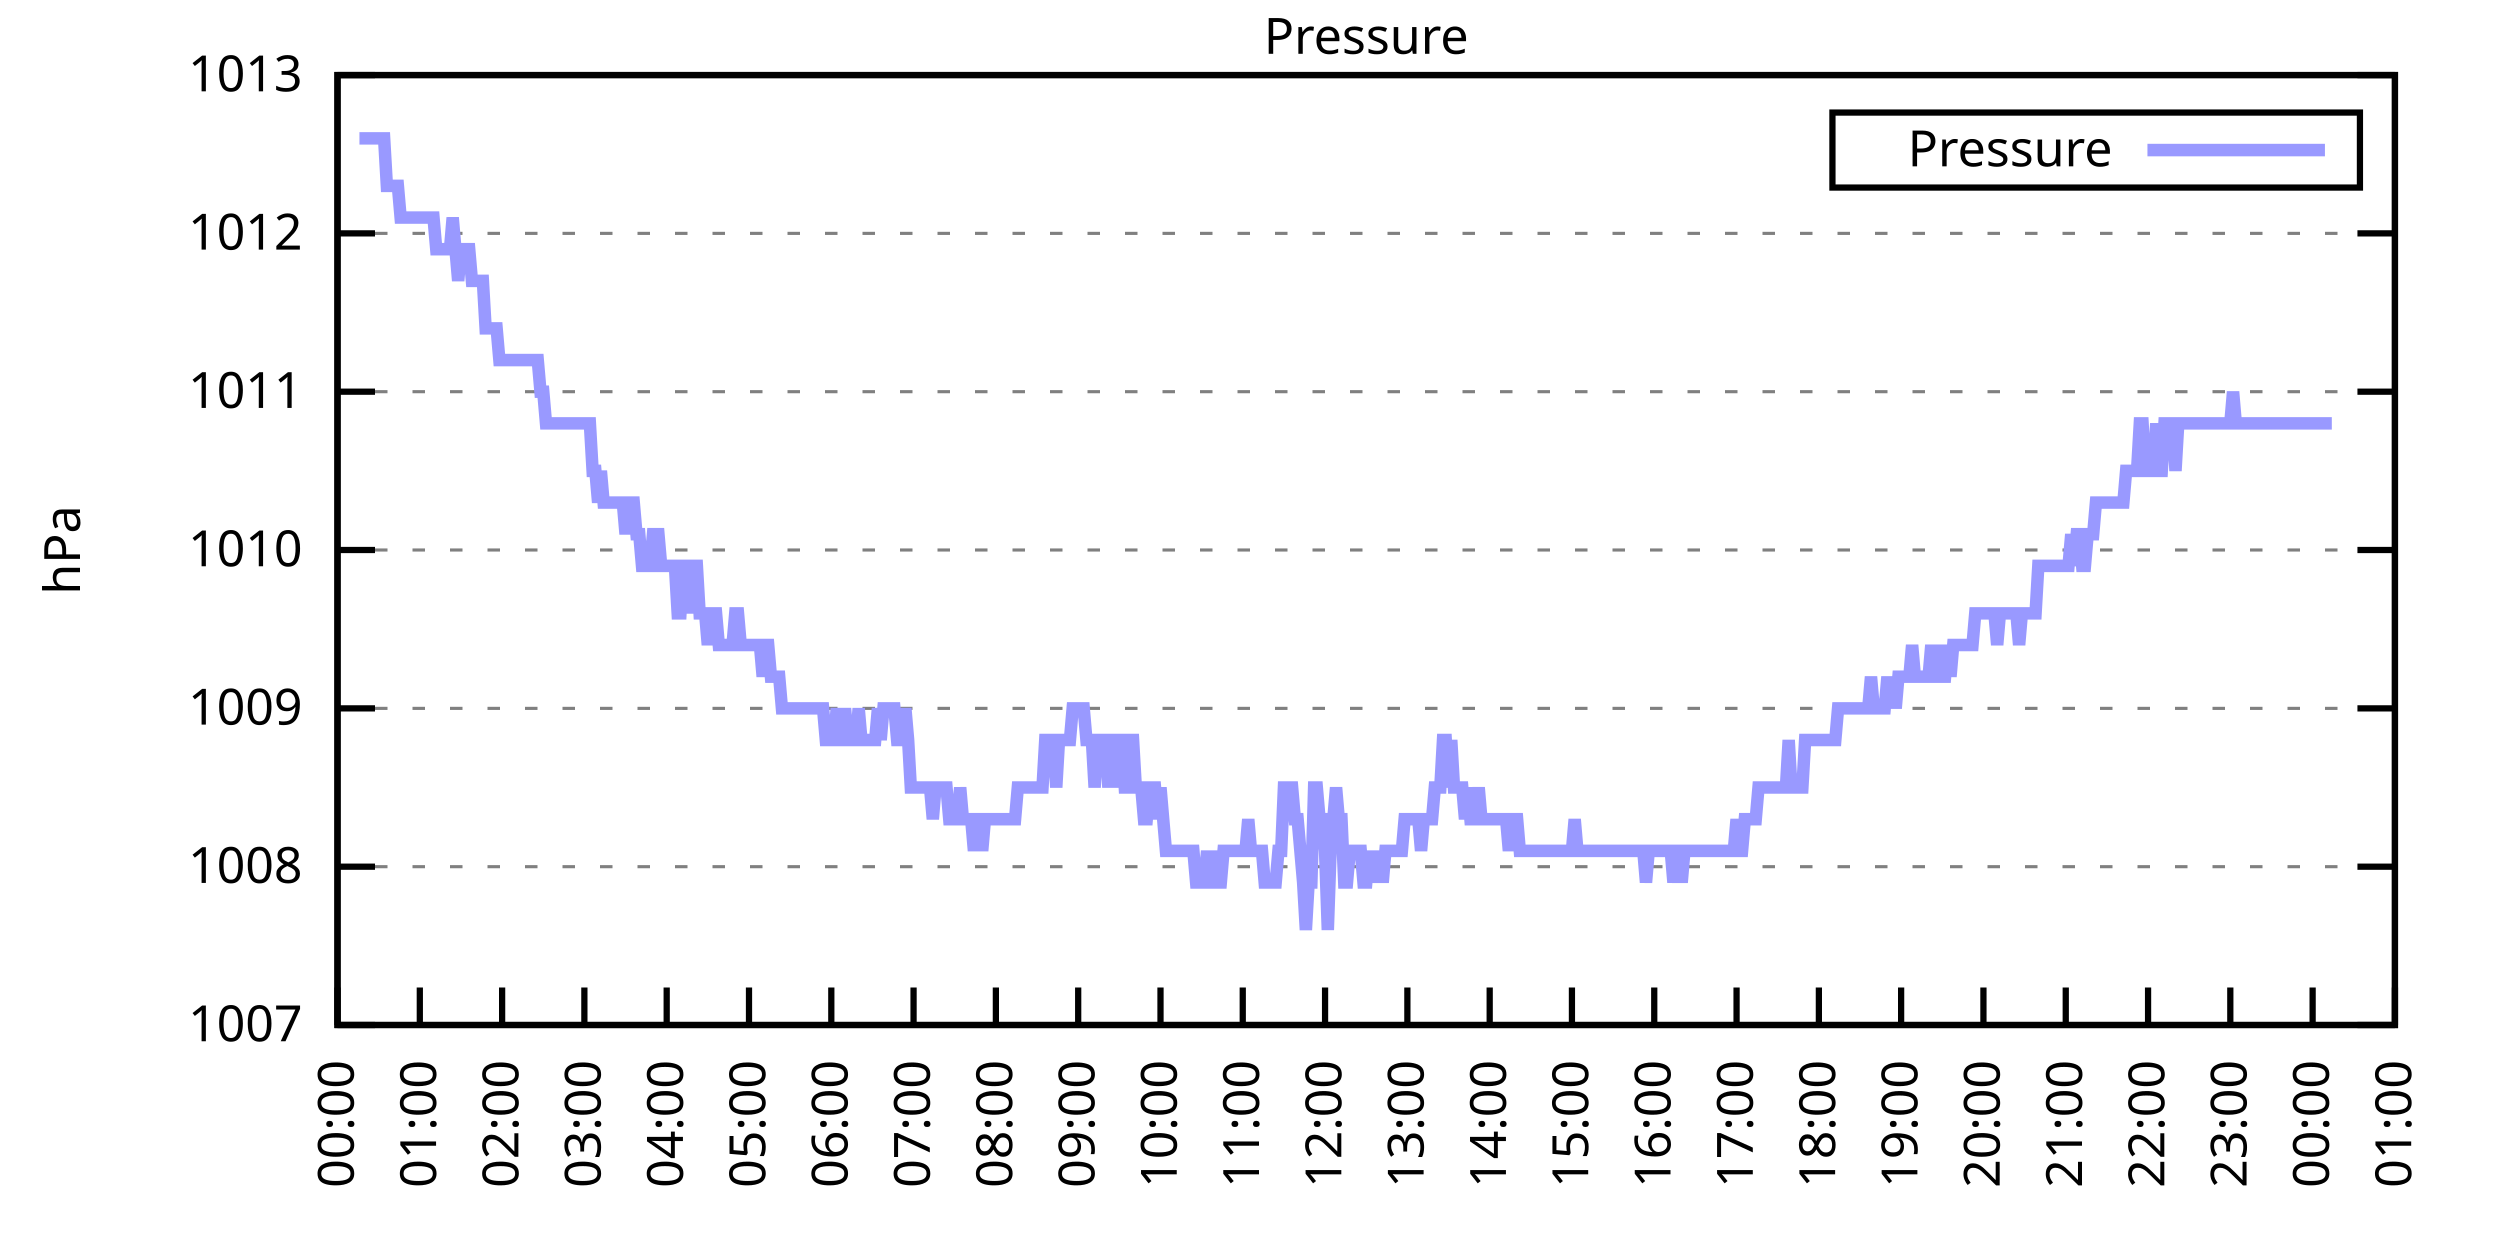
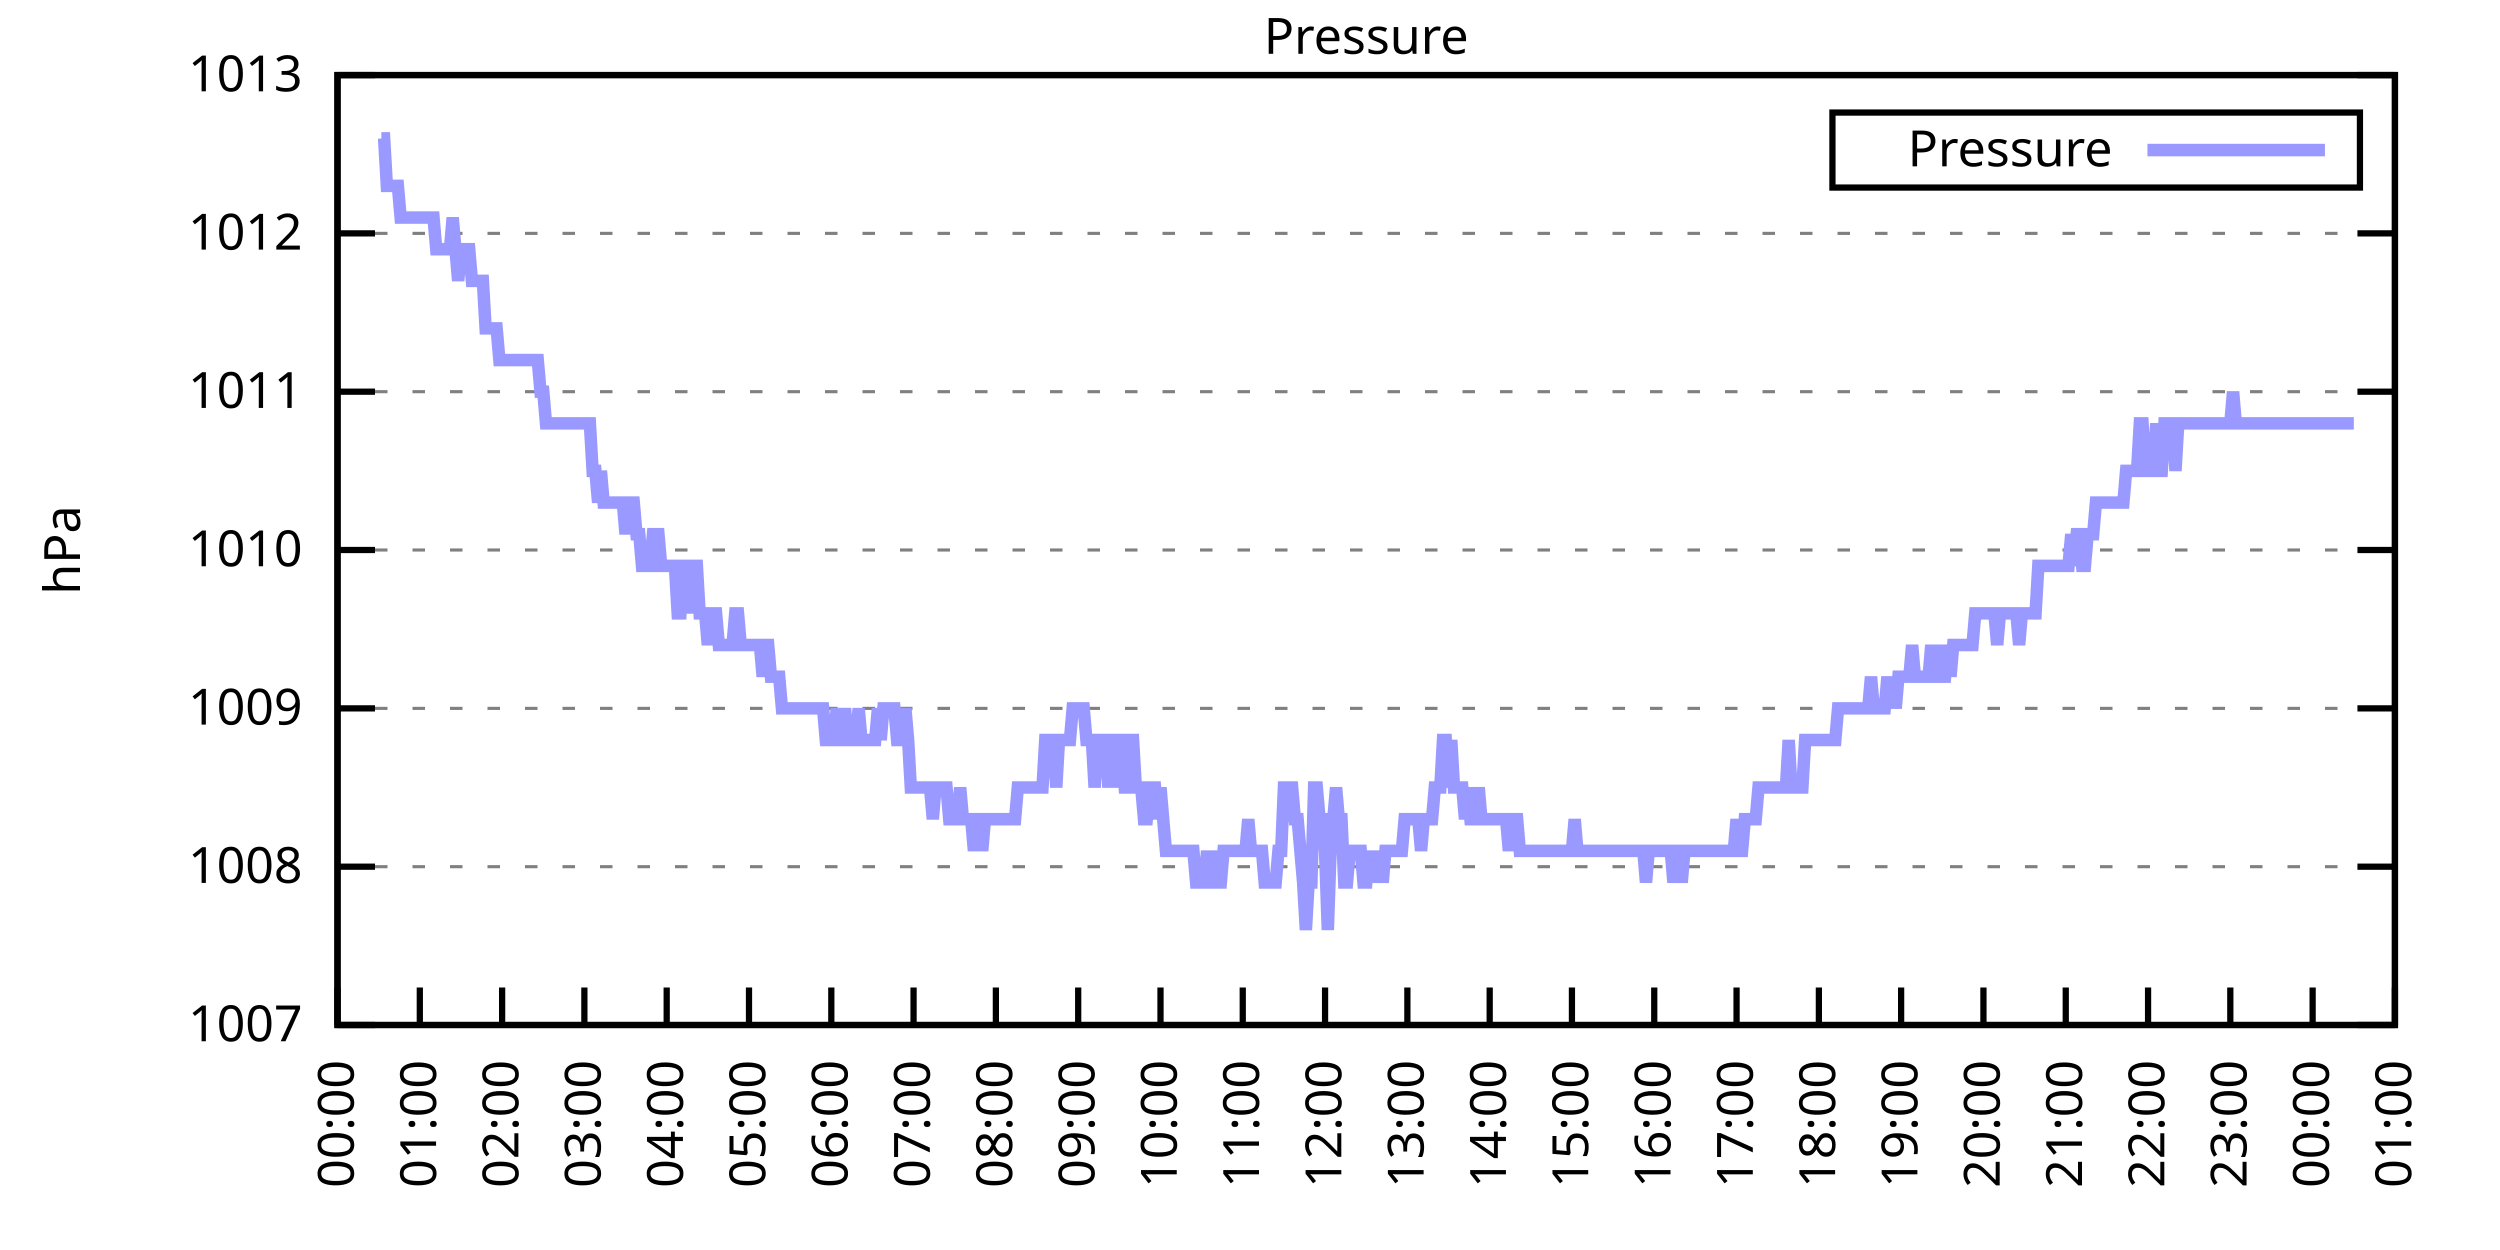
<svg xmlns="http://www.w3.org/2000/svg" xmlns:xlink="http://www.w3.org/1999/xlink" width="400" height="200" viewBox="0 0 400 200">
  <g id="gnuplot_canvas">
    <rect x="0" y="0" width="400" height="200" fill="none" />
    <defs>
      <circle id="gpDot" r="0.5" stroke-width="0.5" stroke="currentColor" />
      <path id="gpPt0" stroke-width="0.333" stroke="currentColor" d="M-1,0 h2 M0,-1 v2" />
      <path id="gpPt1" stroke-width="0.333" stroke="currentColor" d="M-1,-1 L1,1 M1,-1 L-1,1" />
      <path id="gpPt2" stroke-width="0.333" stroke="currentColor" d="M-1,0 L1,0 M0,-1 L0,1 M-1,-1 L1,1 M-1,1 L1,-1" />
      <rect id="gpPt3" stroke-width="0.333" stroke="currentColor" x="-1" y="-1" width="2" height="2" />
      <rect id="gpPt4" stroke-width="0.333" stroke="currentColor" fill="currentColor" x="-1" y="-1" width="2" height="2" />
      <circle id="gpPt5" stroke-width="0.333" stroke="currentColor" cx="0" cy="0" r="1" />
      <use xlink:href="#gpPt5" id="gpPt6" fill="currentColor" stroke="none" />
      <path id="gpPt7" stroke-width="0.333" stroke="currentColor" d="M0,-1.33 L-1.33,0.67 L1.33,0.67 z" />
      <use xlink:href="#gpPt7" id="gpPt8" fill="currentColor" stroke="none" />
      <use xlink:href="#gpPt7" id="gpPt9" stroke="currentColor" transform="rotate(180)" />
      <use xlink:href="#gpPt9" id="gpPt10" fill="currentColor" stroke="none" />
      <use xlink:href="#gpPt3" id="gpPt11" stroke="currentColor" transform="rotate(45)" />
      <use xlink:href="#gpPt11" id="gpPt12" fill="currentColor" stroke="none" />
      <path id="gpPt13" stroke-width="0.333" stroke="currentColor" d="M0,1.330 L1.265,0.411 L0.782,-1.067 L-0.782,-1.076 L-1.265,0.411 z" />
      <use xlink:href="#gpPt13" id="gpPt14" fill="currentColor" stroke="none" />
      <filter id="textbox" filterUnits="objectBoundingBox" x="0" y="0" height="1" width="1">
        <feFlood flood-color="white" flood-opacity="1" result="bgnd" />
        <feComposite in="SourceGraphic" in2="bgnd" operator="atop" />
      </filter>
      <filter id="greybox" filterUnits="objectBoundingBox" x="0" y="0" height="1" width="1">
        <feFlood flood-color="lightgrey" flood-opacity="1" result="grey" />
        <feComposite in="SourceGraphic" in2="grey" operator="atop" />
      </filter>
    </defs>
    <g fill="none" color="white" stroke="currentColor" stroke-width="1.00" stroke-linecap="butt" stroke-linejoin="miter">
</g>
    <g fill="none" color="black" stroke="currentColor" stroke-width="1.00" stroke-linecap="butt" stroke-linejoin="miter">
      <g stroke="none" shape-rendering="crispEdges">
        <polygon fill="rgb(255, 255, 255)" points="54.00,164.00 383.18,164.00 383.18,12.02 54.00,12.02 " />
      </g>
    </g>
    <g fill="none" color="black" stroke="currentColor" stroke-width="1.00" stroke-linecap="butt" stroke-linejoin="miter">
</g>
    <g fill="none" color="black" stroke="black" stroke-width="0.50" stroke-linecap="butt" stroke-linejoin="miter">
</g>
    <g fill="none" color="gray" stroke="currentColor" stroke-width="0.50" stroke-linecap="butt" stroke-linejoin="miter">
      <path stroke="gray" stroke-dasharray="2,4" class="gridline" d="M54.00,164.00 L383.19,164.00  " />
    </g>
    <g fill="none" color="gray" stroke="gray" stroke-width="1.00" stroke-linecap="butt" stroke-linejoin="miter">
</g>
    <g fill="none" color="black" stroke="currentColor" stroke-width="1.00" stroke-linecap="butt" stroke-linejoin="miter">
      <path stroke="black" d="M54.00,164.00 L60.00,164.00 M383.19,164.00 L377.19,164.00  " />
      <g transform="translate(48.40,166.60)" stroke="none" fill="black" font-family="Sans" font-size="8.00" text-anchor="end">
        <text>
          <tspan font-family="Sans"> 1007</tspan>
        </text>
      </g>
    </g>
    <g fill="none" color="black" stroke="currentColor" stroke-width="1.00" stroke-linecap="butt" stroke-linejoin="miter">
</g>
    <g fill="none" color="black" stroke="black" stroke-width="0.50" stroke-linecap="butt" stroke-linejoin="miter">
</g>
    <g fill="none" color="gray" stroke="currentColor" stroke-width="0.50" stroke-linecap="butt" stroke-linejoin="miter">
      <path stroke="gray" stroke-dasharray="2,4" class="gridline" d="M54.00,138.67 L383.19,138.67  " />
    </g>
    <g fill="none" color="gray" stroke="gray" stroke-width="1.00" stroke-linecap="butt" stroke-linejoin="miter">
</g>
    <g fill="none" color="black" stroke="currentColor" stroke-width="1.00" stroke-linecap="butt" stroke-linejoin="miter">
      <path stroke="black" d="M54.00,138.67 L60.00,138.67 M383.19,138.67 L377.19,138.67  " />
      <g transform="translate(48.40,141.27)" stroke="none" fill="black" font-family="Sans" font-size="8.00" text-anchor="end">
        <text>
          <tspan font-family="Sans"> 1008</tspan>
        </text>
      </g>
    </g>
    <g fill="none" color="black" stroke="currentColor" stroke-width="1.00" stroke-linecap="butt" stroke-linejoin="miter">
</g>
    <g fill="none" color="black" stroke="black" stroke-width="0.50" stroke-linecap="butt" stroke-linejoin="miter">
</g>
    <g fill="none" color="gray" stroke="currentColor" stroke-width="0.50" stroke-linecap="butt" stroke-linejoin="miter">
      <path stroke="gray" stroke-dasharray="2,4" class="gridline" d="M54.00,113.34 L383.19,113.34  " />
    </g>
    <g fill="none" color="gray" stroke="gray" stroke-width="1.00" stroke-linecap="butt" stroke-linejoin="miter">
</g>
    <g fill="none" color="black" stroke="currentColor" stroke-width="1.00" stroke-linecap="butt" stroke-linejoin="miter">
      <path stroke="black" d="M54.00,113.34 L60.00,113.34 M383.19,113.34 L377.19,113.34  " />
      <g transform="translate(48.40,115.94)" stroke="none" fill="black" font-family="Sans" font-size="8.00" text-anchor="end">
        <text>
          <tspan font-family="Sans"> 1009</tspan>
        </text>
      </g>
    </g>
    <g fill="none" color="black" stroke="currentColor" stroke-width="1.00" stroke-linecap="butt" stroke-linejoin="miter">
</g>
    <g fill="none" color="black" stroke="black" stroke-width="0.50" stroke-linecap="butt" stroke-linejoin="miter">
</g>
    <g fill="none" color="gray" stroke="currentColor" stroke-width="0.50" stroke-linecap="butt" stroke-linejoin="miter">
      <path stroke="gray" stroke-dasharray="2,4" class="gridline" d="M54.00,88.00 L383.19,88.00  " />
    </g>
    <g fill="none" color="gray" stroke="gray" stroke-width="1.00" stroke-linecap="butt" stroke-linejoin="miter">
</g>
    <g fill="none" color="black" stroke="currentColor" stroke-width="1.00" stroke-linecap="butt" stroke-linejoin="miter">
      <path stroke="black" d="M54.00,88.00 L60.00,88.00 M383.19,88.00 L377.19,88.00  " />
      <g transform="translate(48.40,90.60)" stroke="none" fill="black" font-family="Sans" font-size="8.00" text-anchor="end">
        <text>
          <tspan font-family="Sans"> 1010</tspan>
        </text>
      </g>
    </g>
    <g fill="none" color="black" stroke="currentColor" stroke-width="1.00" stroke-linecap="butt" stroke-linejoin="miter">
</g>
    <g fill="none" color="black" stroke="black" stroke-width="0.50" stroke-linecap="butt" stroke-linejoin="miter">
</g>
    <g fill="none" color="gray" stroke="currentColor" stroke-width="0.50" stroke-linecap="butt" stroke-linejoin="miter">
      <path stroke="gray" stroke-dasharray="2,4" class="gridline" d="M54.00,62.67 L383.19,62.67  " />
    </g>
    <g fill="none" color="gray" stroke="gray" stroke-width="1.00" stroke-linecap="butt" stroke-linejoin="miter">
</g>
    <g fill="none" color="black" stroke="currentColor" stroke-width="1.00" stroke-linecap="butt" stroke-linejoin="miter">
      <path stroke="black" d="M54.00,62.67 L60.00,62.67 M383.19,62.67 L377.19,62.67  " />
      <g transform="translate(48.40,65.27)" stroke="none" fill="black" font-family="Sans" font-size="8.00" text-anchor="end">
        <text>
          <tspan font-family="Sans"> 1011</tspan>
        </text>
      </g>
    </g>
    <g fill="none" color="black" stroke="currentColor" stroke-width="1.00" stroke-linecap="butt" stroke-linejoin="miter">
</g>
    <g fill="none" color="black" stroke="black" stroke-width="0.50" stroke-linecap="butt" stroke-linejoin="miter">
</g>
    <g fill="none" color="gray" stroke="currentColor" stroke-width="0.50" stroke-linecap="butt" stroke-linejoin="miter">
      <path stroke="gray" stroke-dasharray="2,4" class="gridline" d="M54.00,37.34 L383.19,37.34  " />
    </g>
    <g fill="none" color="gray" stroke="gray" stroke-width="1.00" stroke-linecap="butt" stroke-linejoin="miter">
</g>
    <g fill="none" color="black" stroke="currentColor" stroke-width="1.00" stroke-linecap="butt" stroke-linejoin="miter">
      <path stroke="black" d="M54.00,37.34 L60.00,37.34 M383.19,37.34 L377.19,37.34  " />
      <g transform="translate(48.40,39.94)" stroke="none" fill="black" font-family="Sans" font-size="8.00" text-anchor="end">
        <text>
          <tspan font-family="Sans"> 1012</tspan>
        </text>
      </g>
    </g>
    <g fill="none" color="black" stroke="currentColor" stroke-width="1.00" stroke-linecap="butt" stroke-linejoin="miter">
</g>
    <g fill="none" color="black" stroke="black" stroke-width="0.50" stroke-linecap="butt" stroke-linejoin="miter">
</g>
    <g fill="none" color="gray" stroke="currentColor" stroke-width="0.50" stroke-linecap="butt" stroke-linejoin="miter">
      <path stroke="gray" stroke-dasharray="2,4" class="gridline" d="M54.00,12.01 L383.19,12.01  " />
    </g>
    <g fill="none" color="gray" stroke="gray" stroke-width="1.00" stroke-linecap="butt" stroke-linejoin="miter">
</g>
    <g fill="none" color="black" stroke="currentColor" stroke-width="1.00" stroke-linecap="butt" stroke-linejoin="miter">
      <path stroke="black" d="M54.00,12.01 L60.00,12.01 M383.19,12.01 L377.19,12.01  " />
      <g transform="translate(48.40,14.61)" stroke="none" fill="black" font-family="Sans" font-size="8.00" text-anchor="end">
        <text>
          <tspan font-family="Sans"> 1013</tspan>
        </text>
      </g>
    </g>
    <g fill="none" color="black" stroke="currentColor" stroke-width="1.00" stroke-linecap="butt" stroke-linejoin="miter">
      <path stroke="black" d="M54.00,164.00 L54.00,158.00  " />
      <g transform="translate(56.60,169.60) rotate(270.00)" stroke="none" fill="black" font-family="Sans" font-size="8.00" text-anchor="end">
        <text>
          <tspan font-family="Sans">00:00</tspan>
        </text>
      </g>
    </g>
    <g fill="none" color="black" stroke="currentColor" stroke-width="1.00" stroke-linecap="butt" stroke-linejoin="miter">
      <path stroke="black" d="M67.17,164.00 L67.17,158.00  " />
      <g transform="translate(69.77,169.60) rotate(270.00)" stroke="none" fill="black" font-family="Sans" font-size="8.00" text-anchor="end">
        <text>
          <tspan font-family="Sans">01:00</tspan>
        </text>
      </g>
    </g>
    <g fill="none" color="black" stroke="currentColor" stroke-width="1.00" stroke-linecap="butt" stroke-linejoin="miter">
      <path stroke="black" d="M80.34,164.00 L80.34,158.00  " />
      <g transform="translate(82.94,169.60) rotate(270.00)" stroke="none" fill="black" font-family="Sans" font-size="8.00" text-anchor="end">
        <text>
          <tspan font-family="Sans">02:00</tspan>
        </text>
      </g>
    </g>
    <g fill="none" color="black" stroke="currentColor" stroke-width="1.00" stroke-linecap="butt" stroke-linejoin="miter">
      <path stroke="black" d="M93.50,164.00 L93.50,158.00  " />
      <g transform="translate(96.10,169.60) rotate(270.00)" stroke="none" fill="black" font-family="Sans" font-size="8.00" text-anchor="end">
        <text>
          <tspan font-family="Sans">03:00</tspan>
        </text>
      </g>
    </g>
    <g fill="none" color="black" stroke="currentColor" stroke-width="1.00" stroke-linecap="butt" stroke-linejoin="miter">
      <path stroke="black" d="M106.67,164.00 L106.67,158.00  " />
      <g transform="translate(109.27,169.60) rotate(270.00)" stroke="none" fill="black" font-family="Sans" font-size="8.00" text-anchor="end">
        <text>
          <tspan font-family="Sans">04:00</tspan>
        </text>
      </g>
    </g>
    <g fill="none" color="black" stroke="currentColor" stroke-width="1.00" stroke-linecap="butt" stroke-linejoin="miter">
      <path stroke="black" d="M119.84,164.00 L119.84,158.00  " />
      <g transform="translate(122.44,169.60) rotate(270.00)" stroke="none" fill="black" font-family="Sans" font-size="8.00" text-anchor="end">
        <text>
          <tspan font-family="Sans">05:00</tspan>
        </text>
      </g>
    </g>
    <g fill="none" color="black" stroke="currentColor" stroke-width="1.00" stroke-linecap="butt" stroke-linejoin="miter">
      <path stroke="black" d="M133.01,164.00 L133.01,158.00  " />
      <g transform="translate(135.61,169.60) rotate(270.00)" stroke="none" fill="black" font-family="Sans" font-size="8.00" text-anchor="end">
        <text>
          <tspan font-family="Sans">06:00</tspan>
        </text>
      </g>
    </g>
    <g fill="none" color="black" stroke="currentColor" stroke-width="1.00" stroke-linecap="butt" stroke-linejoin="miter">
      <path stroke="black" d="M146.17,164.00 L146.17,158.00  " />
      <g transform="translate(148.77,169.60) rotate(270.00)" stroke="none" fill="black" font-family="Sans" font-size="8.00" text-anchor="end">
        <text>
          <tspan font-family="Sans">07:00</tspan>
        </text>
      </g>
    </g>
    <g fill="none" color="black" stroke="currentColor" stroke-width="1.00" stroke-linecap="butt" stroke-linejoin="miter">
      <path stroke="black" d="M159.34,164.00 L159.34,158.00  " />
      <g transform="translate(161.94,169.60) rotate(270.00)" stroke="none" fill="black" font-family="Sans" font-size="8.00" text-anchor="end">
        <text>
          <tspan font-family="Sans">08:00</tspan>
        </text>
      </g>
    </g>
    <g fill="none" color="black" stroke="currentColor" stroke-width="1.00" stroke-linecap="butt" stroke-linejoin="miter">
      <path stroke="black" d="M172.51,164.00 L172.51,158.00  " />
      <g transform="translate(175.11,169.60) rotate(270.00)" stroke="none" fill="black" font-family="Sans" font-size="8.00" text-anchor="end">
        <text>
          <tspan font-family="Sans">09:00</tspan>
        </text>
      </g>
    </g>
    <g fill="none" color="black" stroke="currentColor" stroke-width="1.00" stroke-linecap="butt" stroke-linejoin="miter">
      <path stroke="black" d="M185.68,164.00 L185.68,158.00  " />
      <g transform="translate(188.28,169.60) rotate(270.00)" stroke="none" fill="black" font-family="Sans" font-size="8.00" text-anchor="end">
        <text>
          <tspan font-family="Sans">10:00</tspan>
        </text>
      </g>
    </g>
    <g fill="none" color="black" stroke="currentColor" stroke-width="1.00" stroke-linecap="butt" stroke-linejoin="miter">
      <path stroke="black" d="M198.84,164.00 L198.84,158.00  " />
      <g transform="translate(201.44,169.60) rotate(270.00)" stroke="none" fill="black" font-family="Sans" font-size="8.00" text-anchor="end">
        <text>
          <tspan font-family="Sans">11:00</tspan>
        </text>
      </g>
    </g>
    <g fill="none" color="black" stroke="currentColor" stroke-width="1.00" stroke-linecap="butt" stroke-linejoin="miter">
      <path stroke="black" d="M212.01,164.00 L212.01,158.00  " />
      <g transform="translate(214.61,169.60) rotate(270.00)" stroke="none" fill="black" font-family="Sans" font-size="8.00" text-anchor="end">
        <text>
          <tspan font-family="Sans">12:00</tspan>
        </text>
      </g>
    </g>
    <g fill="none" color="black" stroke="currentColor" stroke-width="1.00" stroke-linecap="butt" stroke-linejoin="miter">
      <path stroke="black" d="M225.18,164.00 L225.18,158.00  " />
      <g transform="translate(227.78,169.60) rotate(270.00)" stroke="none" fill="black" font-family="Sans" font-size="8.00" text-anchor="end">
        <text>
          <tspan font-family="Sans">13:00</tspan>
        </text>
      </g>
    </g>
    <g fill="none" color="black" stroke="currentColor" stroke-width="1.00" stroke-linecap="butt" stroke-linejoin="miter">
      <path stroke="black" d="M238.35,164.00 L238.35,158.00  " />
      <g transform="translate(240.95,169.60) rotate(270.00)" stroke="none" fill="black" font-family="Sans" font-size="8.00" text-anchor="end">
        <text>
          <tspan font-family="Sans">14:00</tspan>
        </text>
      </g>
    </g>
    <g fill="none" color="black" stroke="currentColor" stroke-width="1.00" stroke-linecap="butt" stroke-linejoin="miter">
      <path stroke="black" d="M251.51,164.00 L251.51,158.00  " />
      <g transform="translate(254.11,169.60) rotate(270.00)" stroke="none" fill="black" font-family="Sans" font-size="8.00" text-anchor="end">
        <text>
          <tspan font-family="Sans">15:00</tspan>
        </text>
      </g>
    </g>
    <g fill="none" color="black" stroke="currentColor" stroke-width="1.00" stroke-linecap="butt" stroke-linejoin="miter">
      <path stroke="black" d="M264.68,164.00 L264.68,158.00  " />
      <g transform="translate(267.28,169.60) rotate(270.00)" stroke="none" fill="black" font-family="Sans" font-size="8.00" text-anchor="end">
        <text>
          <tspan font-family="Sans">16:00</tspan>
        </text>
      </g>
    </g>
    <g fill="none" color="black" stroke="currentColor" stroke-width="1.00" stroke-linecap="butt" stroke-linejoin="miter">
      <path stroke="black" d="M277.85,164.00 L277.85,158.00  " />
      <g transform="translate(280.45,169.60) rotate(270.00)" stroke="none" fill="black" font-family="Sans" font-size="8.00" text-anchor="end">
        <text>
          <tspan font-family="Sans">17:00</tspan>
        </text>
      </g>
    </g>
    <g fill="none" color="black" stroke="currentColor" stroke-width="1.00" stroke-linecap="butt" stroke-linejoin="miter">
      <path stroke="black" d="M291.02,164.00 L291.02,158.00  " />
      <g transform="translate(293.62,169.60) rotate(270.00)" stroke="none" fill="black" font-family="Sans" font-size="8.00" text-anchor="end">
        <text>
          <tspan font-family="Sans">18:00</tspan>
        </text>
      </g>
    </g>
    <g fill="none" color="black" stroke="currentColor" stroke-width="1.00" stroke-linecap="butt" stroke-linejoin="miter">
      <path stroke="black" d="M304.18,164.00 L304.18,158.00  " />
      <g transform="translate(306.78,169.60) rotate(270.00)" stroke="none" fill="black" font-family="Sans" font-size="8.00" text-anchor="end">
        <text>
          <tspan font-family="Sans">19:00</tspan>
        </text>
      </g>
    </g>
    <g fill="none" color="black" stroke="currentColor" stroke-width="1.00" stroke-linecap="butt" stroke-linejoin="miter">
      <path stroke="black" d="M317.35,164.00 L317.35,158.00  " />
      <g transform="translate(319.95,169.60) rotate(270.00)" stroke="none" fill="black" font-family="Sans" font-size="8.00" text-anchor="end">
        <text>
          <tspan font-family="Sans">20:00</tspan>
        </text>
      </g>
    </g>
    <g fill="none" color="black" stroke="currentColor" stroke-width="1.00" stroke-linecap="butt" stroke-linejoin="miter">
      <path stroke="black" d="M330.52,164.00 L330.52,158.00  " />
      <g transform="translate(333.12,169.60) rotate(270.00)" stroke="none" fill="black" font-family="Sans" font-size="8.00" text-anchor="end">
        <text>
          <tspan font-family="Sans">21:00</tspan>
        </text>
      </g>
    </g>
    <g fill="none" color="black" stroke="currentColor" stroke-width="1.00" stroke-linecap="butt" stroke-linejoin="miter">
      <path stroke="black" d="M343.69,164.00 L343.69,158.00  " />
      <g transform="translate(346.29,169.60) rotate(270.00)" stroke="none" fill="black" font-family="Sans" font-size="8.00" text-anchor="end">
        <text>
          <tspan font-family="Sans">22:00</tspan>
        </text>
      </g>
    </g>
    <g fill="none" color="black" stroke="currentColor" stroke-width="1.00" stroke-linecap="butt" stroke-linejoin="miter">
      <path stroke="black" d="M356.85,164.00 L356.85,158.00  " />
      <g transform="translate(359.45,169.60) rotate(270.00)" stroke="none" fill="black" font-family="Sans" font-size="8.00" text-anchor="end">
        <text>
          <tspan font-family="Sans">23:00</tspan>
        </text>
      </g>
    </g>
    <g fill="none" color="black" stroke="currentColor" stroke-width="1.00" stroke-linecap="butt" stroke-linejoin="miter">
      <path stroke="black" d="M370.02,164.00 L370.02,158.00  " />
      <g transform="translate(372.62,169.60) rotate(270.00)" stroke="none" fill="black" font-family="Sans" font-size="8.00" text-anchor="end">
        <text>
          <tspan font-family="Sans">00:00</tspan>
        </text>
      </g>
    </g>
    <g fill="none" color="black" stroke="currentColor" stroke-width="1.00" stroke-linecap="butt" stroke-linejoin="miter">
      <path stroke="black" d="M383.19,164.00 L383.19,158.00  " />
      <g transform="translate(385.79,169.60) rotate(270.00)" stroke="none" fill="black" font-family="Sans" font-size="8.00" text-anchor="end">
        <text>
          <tspan font-family="Sans">01:00</tspan>
        </text>
      </g>
    </g>
    <g fill="none" color="black" stroke="currentColor" stroke-width="1.00" stroke-linecap="butt" stroke-linejoin="miter">
</g>
    <g fill="none" color="black" stroke="currentColor" stroke-width="1.00" stroke-linecap="butt" stroke-linejoin="miter">
      <path stroke="black" d="M54.00,12.01 L54.00,164.00 L383.19,164.00 L383.19,12.01 L54.00,12.01 Z  " />
    </g>
    <g fill="none" color="black" stroke="currentColor" stroke-width="1.00" stroke-linecap="butt" stroke-linejoin="miter">
</g>
    <g fill="none" color="black" stroke="currentColor" stroke-width="1.00" stroke-linecap="butt" stroke-linejoin="miter">
      <path stroke="black" d="M293.19,30.01 L293.19,18.01 L377.59,18.01 L377.59,30.01 L293.19,30.01 Z  " />
    </g>
    <g id="Pressure_plot_1">
      <g fill="none" color="white" stroke="black" stroke-width="2.00" stroke-linecap="butt" stroke-linejoin="miter">
</g>
      <g fill="none" color="black" stroke="currentColor" stroke-width="2.00" stroke-linecap="butt" stroke-linejoin="miter">
        <g transform="translate(337.99,26.61)" stroke="none" fill="black" font-family="Sans" font-size="8.00" text-anchor="end">
          <text>
            <tspan font-family="Sans">Pressure</tspan>
          </text>
        </g>
      </g>
      <g fill="none" color="black" stroke="currentColor" stroke-width="2.00" stroke-linecap="butt" stroke-linejoin="miter">
-         <path stroke="rgb(153, 153, 255)" d="M343.59,24.01 L371.99,24.01 M57.51,22.14 L57.95,22.14 L58.39,22.14 L58.83,22.14 L59.27,22.14 L59.71,22.14   L60.14,22.14 L60.58,22.14 L61.02,22.14 L61.46,22.14 L61.90,29.74 L62.34,29.74 L62.78,29.74 L63.22,29.74   L63.66,29.74 L64.10,34.81 L64.53,34.81 L64.97,34.81 L65.41,34.81 L65.85,34.81 L66.29,34.81 L66.73,34.81   L67.17,34.81 L67.61,34.81 L68.05,34.81 L68.48,34.81 L68.92,34.81 L69.36,34.81 L69.80,39.87 L70.24,39.87   L70.68,39.87 L71.12,39.87 L71.56,39.87 L72.00,39.87 L72.43,34.81 L72.87,39.87 L73.31,44.94 L73.75,39.87   L74.19,39.87 L74.63,39.87 L75.07,39.87 L75.51,44.94 L75.95,44.94 L76.38,44.94 L76.82,44.94 L77.26,44.94   L77.70,52.54 L78.14,52.54 L78.58,52.54 L79.02,52.54 L79.46,52.54 L79.90,57.61 L80.34,57.61 L80.77,57.61   L81.21,57.61 L81.65,57.61 L82.09,57.61 L82.53,57.61 L82.97,57.61 L83.41,57.61 L83.85,57.61 L84.29,57.61   L84.72,57.61 L85.16,57.61 L85.60,57.61 L86.04,57.61 L86.48,62.67 L86.92,62.67 L87.36,67.74 L87.80,67.74   L88.24,67.74 L88.67,67.74 L89.11,67.74 L89.55,67.74 L89.99,67.74 L90.43,67.74 L90.87,67.74 L91.31,67.74   L91.75,67.74 L92.19,67.74 L92.62,67.74 L93.06,67.74 L93.50,67.74 L93.94,67.74 L94.38,67.74 L94.82,75.34   L95.26,75.34 L95.70,80.41 L96.14,75.34 L96.58,80.41 L97.01,80.41 L97.45,80.41 L97.89,80.41 L98.33,80.41   L98.77,80.41 L99.21,80.41 L99.65,80.41 L100.09,85.47 L100.53,80.41 L100.96,80.41 L101.40,80.41 L101.84,85.47   L102.28,85.47 L102.72,90.54 L103.16,90.54 L103.60,90.54 L104.04,90.54 L104.48,85.47 L104.91,85.47 L105.35,85.47   L105.79,90.54 L106.23,90.54 L106.67,90.54 L107.11,90.54 L107.55,90.54 L107.99,90.54 L108.43,98.14 L108.87,98.14   L109.30,90.54 L109.74,90.54 L110.18,90.54 L110.62,98.14 L111.06,90.54 L111.50,90.54 L111.94,98.14 L112.38,98.14   L112.82,98.14 L113.25,103.20 L113.69,98.14 L114.13,98.14 L114.57,98.14 L115.01,103.20 L115.45,103.20 L115.89,103.20   L116.33,103.20 L116.77,103.20 L117.20,103.20 L117.64,98.14 L118.08,98.14 L118.52,103.20 L118.96,103.20 L119.40,103.20   L119.84,103.20 L120.28,103.20 L120.72,103.20 L121.15,103.20 L121.59,103.20 L122.03,108.27 L122.47,103.20 L122.91,103.20   L123.35,108.27 L123.79,108.27 L124.23,108.27 L124.67,108.27 L125.11,113.34 L125.54,113.34 L125.98,113.34 L126.42,113.34   L126.86,113.34 L127.30,113.34 L127.74,113.34 L128.18,113.34 L128.62,113.34 L129.06,113.34 L129.49,113.34 L129.93,113.34   L130.37,113.34 L130.81,113.34 L131.25,113.34 L131.69,113.34 L132.13,118.40 L132.57,118.40 L133.01,118.40 L133.44,118.40   L133.88,113.34 L134.32,118.40 L134.76,118.40 L135.20,113.34 L135.64,118.40 L136.08,118.40 L136.52,118.40 L136.96,118.40   L137.39,113.34 L137.83,118.40 L138.27,118.40 L138.71,118.40 L139.15,118.40 L139.59,118.40 L140.03,118.40 L140.47,113.34   L140.91,118.40 L141.35,113.34 L141.78,113.34 L142.22,113.34 L142.66,113.34 L143.10,113.34 L143.54,118.40 L143.98,118.40   L144.42,118.40 L144.86,113.34 L145.30,118.40 L145.73,126.00 L146.17,126.00 L146.61,126.00 L147.05,126.00 L147.49,126.00   L147.93,126.00 L148.37,126.00 L148.81,126.00 L149.25,131.07 L149.68,126.00 L150.12,126.00 L150.56,126.00 L151.00,126.00   L151.44,126.00 L151.88,131.07 L152.32,131.07 L152.76,131.07 L153.20,131.07 L153.63,126.00 L154.07,131.07 L154.51,131.07   L154.95,131.07 L155.39,131.07 L155.83,136.14 L156.27,131.07 L156.71,131.07 L157.15,136.14 L157.59,131.07 L158.02,131.07   L158.46,131.07 L158.90,131.07 L159.34,131.07 L159.78,131.07 L160.22,131.07 L160.66,131.07 L161.10,131.07 L161.54,131.07   L161.97,131.07 L162.41,131.07 L162.85,126.00 L163.29,126.00 L163.73,126.00 L164.17,126.00 L164.61,126.00 L165.05,126.00   L165.49,126.00 L165.92,126.00 L166.36,126.00 L166.80,126.00 L167.24,118.40 L167.68,118.40 L168.12,118.40 L168.56,118.40   L169.00,126.00 L169.44,118.40 L169.87,118.40 L170.31,118.40 L170.75,118.40 L171.19,118.40 L171.63,113.34 L172.07,113.34   L172.51,113.34 L172.95,113.34 L173.39,113.34 L173.83,118.40 L174.26,118.40 L174.70,118.40 L175.14,126.00 L175.58,118.40   L176.02,118.40 L176.46,118.40 L176.90,118.40 L177.34,126.00 L177.78,118.40 L178.21,118.40 L178.65,126.00 L179.09,118.40   L179.53,118.40 L179.97,126.00 L180.41,126.00 L180.85,118.40 L181.29,118.40 L181.73,126.00 L182.16,126.00 L182.60,126.00   L183.04,131.07 L183.48,131.07 L183.92,126.00 L184.36,126.00 L184.80,126.00 L185.24,131.07 L185.68,126.00 L186.11,131.07   L186.55,136.14 L186.99,136.14 L187.43,136.14 L187.87,136.14 L188.31,136.14 L188.75,136.14 L189.19,136.14 L189.63,136.14   L190.07,136.14 L190.50,136.14 L190.94,136.14 L191.38,141.20 L191.82,141.20 L192.26,141.20 L192.70,141.20 L193.14,136.14   L193.58,141.20 L194.02,136.14 L194.45,141.20 L194.89,141.20 L195.33,141.20 L195.77,136.14 L196.21,136.14 L196.65,136.14   L197.09,136.14 L197.53,136.14 L197.97,136.14 L198.40,136.14 L198.84,136.14 L199.28,136.14 L199.72,131.07 L200.16,136.14   L200.60,136.14 L201.04,136.14 L201.48,136.14 L201.92,136.14 L202.35,141.20 L202.79,141.20 L203.23,141.20 L203.67,141.20   L204.11,141.20 L204.55,136.14 L204.99,136.14 L205.43,126.00 L205.87,126.00 L206.31,126.00 L206.74,126.00 L207.18,131.07   L207.62,131.07 L208.06,136.14 L208.50,141.20 L208.94,148.80 L209.38,141.20 L209.82,141.20 L210.26,126.00 L210.69,126.00   L211.13,131.07 L211.57,131.07 L212.01,136.14 L212.45,148.80 L212.89,136.14 L213.33,131.07 L213.77,126.00 L214.21,131.07   L214.64,131.07 L215.08,141.20 L215.52,141.20 L215.96,136.14 L216.40,136.14 L216.84,136.14 L217.28,136.14 L217.72,136.14   L218.16,141.20 L218.60,141.20 L219.03,136.14 L219.47,141.20 L219.91,136.14 L220.35,141.20 L220.79,136.14 L221.23,141.20   L221.67,136.14 L222.11,136.14 L222.55,136.14 L222.98,136.14 L223.42,136.14 L223.86,136.14 L224.30,136.14 L224.74,131.07   L225.18,131.07 L225.62,131.07 L226.06,131.07 L226.50,131.07 L226.93,131.07 L227.37,136.14 L227.81,131.07 L228.25,131.07   L228.69,131.07 L229.13,131.07 L229.57,126.00 L230.01,126.00 L230.45,126.00 L230.88,118.40 L231.32,118.40 L231.76,126.00   L232.20,118.40 L232.64,126.00 L233.08,126.00 L233.52,126.00 L233.96,126.00 L234.40,131.07 L234.84,126.00 L235.27,131.07   L235.71,131.07 L236.15,131.07 L236.59,126.00 L237.03,131.07 L237.47,131.07 L237.91,131.07 L238.35,131.07 L238.79,131.07   L239.22,131.07 L239.66,131.07 L240.10,131.07 L240.54,131.07 L240.98,131.07 L241.42,136.14 L241.86,131.07 L242.30,131.07   L242.74,131.07 L243.17,136.14 L243.61,136.14 L244.05,136.14 L244.49,136.14 L244.93,136.14 L245.37,136.14 L245.81,136.14   L246.25,136.14 L246.69,136.14 L247.12,136.14 L247.56,136.14 L248.00,136.14 L248.44,136.14 L248.88,136.14 L249.32,136.14   L249.76,136.14 L250.20,136.14 L250.64,136.14 L251.08,136.14 L251.51,136.14 L251.95,131.07 L252.39,136.14 L252.83,136.14   L253.27,136.14 L253.71,136.14 L254.15,136.14 L254.59,136.14 L255.03,136.14 L255.46,136.14 L255.90,136.14 L256.34,136.14   L256.78,136.14 L257.22,136.14 L257.66,136.14 L258.10,136.14 L258.54,136.14 L258.98,136.14 L259.41,136.14 L259.85,136.14   L260.29,136.14 L260.73,136.14 L261.17,136.14 L261.61,136.14 L262.05,136.14 L262.49,136.14 L262.93,136.14 L263.36,141.20   L263.80,136.14 L264.24,136.14 L264.68,136.14 L265.12,136.14 L265.56,136.14 L266.00,136.14 L266.44,136.14 L266.88,136.14   L267.32,136.14 L267.75,141.20 L268.19,136.14 L268.63,136.14 L269.07,141.20 L269.51,136.14 L269.95,136.14 L270.39,136.14   L270.83,136.14 L271.27,136.14 L271.70,136.14 L272.14,136.14 L272.58,136.14 L273.02,136.14 L273.46,136.14 L273.90,136.14   L274.34,136.14 L274.78,136.14 L275.22,136.14 L275.65,136.14 L276.09,136.14 L276.53,136.14 L276.97,136.14 L277.41,136.14   L277.85,131.07 L278.29,136.14 L278.73,136.14 L279.17,131.07 L279.60,131.07 L280.04,131.07 L280.48,131.07 L280.92,131.07   L281.36,126.00 L281.80,126.00 L282.24,126.00 L282.68,126.00 L283.12,126.00 L283.56,126.00 L283.99,126.00 L284.43,126.00   L284.87,126.00 L285.31,126.00 L285.75,126.00 L286.19,118.40 L286.63,126.00 L287.07,126.00 L287.51,126.00 L287.94,126.00   L288.38,126.00 L288.82,118.40 L289.26,118.40 L289.70,118.40 L290.14,118.40 L290.58,118.40 L291.02,118.40 L291.46,118.40   L291.89,118.40 L292.33,118.40 L292.77,118.40 L293.21,118.40 L293.65,118.40 L294.09,113.34 L294.53,113.34 L294.97,113.34   L295.41,113.34 L295.84,113.34 L296.28,113.34 L296.72,113.34 L297.16,113.34 L297.60,113.34 L298.04,113.34 L298.48,113.34   L298.92,113.34 L299.36,108.27 L299.80,113.34 L300.23,113.34 L300.67,113.34 L301.11,113.34 L301.55,113.34 L301.99,108.27   L302.43,113.34 L302.87,108.27 L303.31,113.34 L303.75,108.27 L304.18,108.27 L304.62,108.27 L305.06,108.27 L305.50,108.27   L305.94,103.20 L306.38,108.27 L306.82,108.27 L307.26,108.27 L307.70,108.27 L308.13,108.27 L308.57,108.27 L309.01,103.20   L309.45,108.27 L309.89,103.20 L310.33,108.27 L310.77,108.27 L311.21,108.27 L311.65,103.20 L312.08,108.27 L312.52,103.20   L312.96,103.20 L313.40,103.20 L313.84,103.20 L314.28,103.20 L314.72,103.20 L315.16,103.20 L315.60,103.20 L316.04,98.14   L316.47,98.14 L316.91,98.14 L317.35,98.14 L317.79,98.14 L318.23,98.14 L318.67,98.14 L319.11,98.14 L319.55,103.20   L319.99,98.14 L320.42,98.14 L320.86,98.14 L321.30,98.14 L321.74,98.14 L322.18,98.14 L322.62,98.14 L323.06,103.20   L323.50,98.14 L323.94,98.14 L324.37,98.14 L324.81,98.14 L325.25,98.14 L325.69,98.14 L326.13,90.54 L326.57,90.54   L327.01,90.54 L327.45,90.54 L327.89,90.54 L328.33,90.54 L328.76,90.54 L329.20,90.54 L329.64,90.54 L330.08,90.54   L330.52,90.54 L330.96,90.54 L331.40,85.47 L331.84,90.54 L332.28,85.47 L332.71,85.47 L333.15,90.54 L333.59,90.54   L334.03,85.47 L334.47,85.47 L334.91,85.47 L335.35,80.41 L335.79,80.41 L336.23,80.41 L336.66,80.41 L337.10,80.41   L337.54,80.41 L337.98,80.41 L338.42,80.41 L338.86,80.41 L339.30,80.41 L339.74,80.41 L340.18,75.34 L340.61,75.34   L341.05,75.34 L341.49,75.34 L341.93,75.34 L342.37,67.74 L342.81,67.74 L343.25,75.34 L343.69,75.34 L344.13,75.34   L344.57,75.34 L345.00,67.74 L345.44,75.34 L345.88,75.34 L346.32,67.74 L346.76,67.74 L347.20,67.74 L347.64,67.74   L348.08,75.34 L348.52,67.74 L348.95,67.74 L349.39,67.74 L349.83,67.74 L350.27,67.74 L350.71,67.74 L351.15,67.74   L351.59,67.74 L352.03,67.74 L352.47,67.74 L352.90,67.74 L353.34,67.74 L353.78,67.74 L354.22,67.74 L354.66,67.74   L355.10,67.74 L355.54,67.74 L355.98,67.74 L356.42,67.74 L356.85,67.74 L357.29,62.67 L357.73,67.74 L358.17,67.74   L358.61,67.74 L359.05,67.74 L359.49,67.74 L359.93,67.74 L360.37,67.74 L360.81,67.74 L361.24,67.74 L361.68,67.74   L362.12,67.74 L362.56,67.74 L363.00,67.74 L363.44,67.74 L363.88,67.74 L364.32,67.74 L364.76,67.74 L365.19,67.74   L365.63,67.74 L366.07,67.74 L366.51,67.74 L366.95,67.74 L367.39,67.74 L367.83,67.74 L368.27,67.74 L368.71,67.74   L369.14,67.74 L369.58,67.74 L370.02,67.74 L370.46,67.74 L370.90,67.74 L371.34,67.74 L371.78,67.74 L372.22,67.74   L372.66,67.74 L373.09,67.74  " />
+         <path stroke="rgb(153, 153, 255)" d="M343.59,24.01 L371.99,24.01 M61.02,22.14 L61.46,22.14 L61.90,29.74 L62.34,29.74 L62.78,29.74 L63.22,29.74   L63.66,29.74 L64.10,34.81 L64.53,34.81 L64.97,34.81 L65.41,34.81 L65.85,34.81 L66.29,34.81 L66.73,34.81   L67.17,34.81 L67.61,34.81 L68.05,34.81 L68.48,34.81 L68.92,34.81 L69.36,34.81 L69.80,39.87 L70.24,39.87   L70.68,39.87 L71.12,39.87 L71.56,39.87 L72.00,39.87 L72.43,34.81 L72.87,39.87 L73.31,44.94 L73.75,39.87   L74.19,39.87 L74.63,39.87 L75.07,39.87 L75.51,44.94 L75.95,44.94 L76.38,44.94 L76.82,44.94 L77.26,44.94   L77.70,52.54 L78.14,52.54 L78.58,52.54 L79.02,52.54 L79.46,52.54 L79.90,57.61 L80.34,57.61 L80.77,57.61   L81.21,57.61 L81.65,57.61 L82.09,57.61 L82.53,57.61 L82.97,57.61 L83.41,57.61 L83.85,57.61 L84.29,57.61   L84.72,57.61 L85.16,57.61 L85.60,57.61 L86.04,57.61 L86.48,62.67 L86.92,62.67 L87.36,67.74 L87.80,67.74   L88.24,67.74 L88.67,67.74 L89.11,67.74 L89.55,67.74 L89.99,67.74 L90.43,67.74 L90.87,67.74 L91.31,67.74   L91.75,67.74 L92.19,67.74 L92.62,67.74 L93.06,67.74 L93.50,67.74 L93.94,67.74 L94.38,67.74 L94.82,75.34   L95.26,75.34 L95.70,80.41 L96.14,75.34 L96.58,80.41 L97.01,80.41 L97.45,80.41 L97.89,80.41 L98.33,80.41   L98.77,80.41 L99.21,80.41 L99.65,80.41 L100.09,85.47 L100.53,80.41 L100.96,80.41 L101.40,80.41 L101.84,85.47   L102.28,85.47 L102.72,90.54 L103.16,90.54 L103.60,90.54 L104.04,90.54 L104.48,85.47 L104.91,85.47 L105.35,85.47   L105.79,90.54 L106.23,90.54 L106.67,90.54 L107.11,90.54 L107.55,90.54 L107.99,90.54 L108.43,98.14 L108.87,98.14   L109.30,90.54 L109.74,90.54 L110.18,90.54 L110.62,98.14 L111.06,90.54 L111.50,90.54 L111.94,98.14 L112.38,98.14   L112.82,98.14 L113.25,103.20 L113.69,98.14 L114.13,98.14 L114.57,98.14 L115.01,103.20 L115.45,103.20 L115.89,103.20   L116.33,103.20 L116.77,103.20 L117.20,103.20 L117.64,98.14 L118.08,98.14 L118.52,103.20 L118.96,103.20 L119.40,103.20   L119.84,103.20 L120.28,103.20 L120.72,103.20 L121.15,103.20 L121.59,103.20 L122.03,108.27 L122.47,103.20 L122.91,103.20   L123.35,108.27 L123.79,108.27 L124.23,108.27 L124.67,108.27 L125.11,113.34 L125.54,113.34 L125.98,113.34 L126.42,113.34   L126.86,113.34 L127.30,113.34 L127.74,113.34 L128.18,113.34 L128.62,113.34 L129.06,113.34 L129.49,113.34 L129.93,113.34   L130.37,113.34 L130.81,113.34 L131.25,113.34 L131.69,113.34 L132.13,118.40 L132.57,118.40 L133.01,118.40 L133.44,118.40   L133.88,113.34 L134.32,118.40 L134.76,118.40 L135.20,113.34 L135.64,118.40 L136.08,118.40 L136.52,118.40 L136.96,118.40   L137.39,113.34 L137.83,118.40 L138.27,118.40 L138.71,118.40 L139.15,118.40 L139.59,118.40 L140.03,118.40 L140.47,113.34   L140.91,118.40 L141.35,113.34 L141.78,113.34 L142.22,113.34 L142.66,113.34 L143.10,113.34 L143.54,118.40 L143.98,118.40   L144.42,118.40 L144.86,113.34 L145.30,118.40 L145.73,126.00 L146.17,126.00 L146.61,126.00 L147.05,126.00 L147.49,126.00   L147.93,126.00 L148.37,126.00 L148.81,126.00 L149.25,131.07 L149.68,126.00 L150.12,126.00 L150.56,126.00 L151.00,126.00   L151.44,126.00 L151.88,131.07 L152.32,131.07 L152.76,131.07 L153.20,131.07 L153.63,126.00 L154.07,131.07 L154.51,131.07   L154.95,131.07 L155.39,131.07 L155.83,136.14 L156.27,131.07 L156.71,131.07 L157.15,136.14 L157.59,131.07 L158.02,131.07   L158.46,131.07 L158.90,131.07 L159.34,131.07 L159.78,131.07 L160.22,131.07 L160.66,131.07 L161.10,131.07 L161.54,131.07   L161.97,131.07 L162.41,131.07 L162.85,126.00 L163.29,126.00 L163.73,126.00 L164.17,126.00 L164.61,126.00 L165.05,126.00   L165.49,126.00 L165.92,126.00 L166.36,126.00 L166.80,126.00 L167.24,118.40 L167.68,118.40 L168.12,118.40 L168.56,118.40   L169.00,126.00 L169.44,118.40 L169.87,118.40 L170.31,118.40 L170.75,118.40 L171.19,118.40 L171.63,113.34 L172.07,113.34   L172.51,113.34 L172.95,113.34 L173.39,113.34 L173.83,118.40 L174.26,118.40 L174.70,118.40 L175.14,126.00 L175.58,118.40   L176.02,118.40 L176.46,118.40 L176.90,118.40 L177.34,126.00 L177.78,118.40 L178.21,118.40 L178.65,126.00 L179.09,118.40   L179.53,118.40 L179.97,126.00 L180.41,126.00 L180.85,118.40 L181.29,118.40 L181.73,126.00 L182.16,126.00 L182.60,126.00   L183.04,131.07 L183.48,131.07 L183.92,126.00 L184.36,126.00 L184.80,126.00 L185.24,131.07 L185.68,126.00 L186.11,131.07   L186.55,136.14 L186.99,136.14 L187.43,136.14 L187.87,136.14 L188.31,136.14 L188.75,136.14 L189.19,136.14 L189.63,136.14   L190.07,136.14 L190.50,136.14 L190.94,136.14 L191.38,141.20 L191.82,141.20 L192.26,141.20 L192.70,141.20 L193.14,136.14   L193.58,141.20 L194.02,136.14 L194.45,141.20 L194.89,141.20 L195.33,141.20 L195.77,136.14 L196.21,136.14 L196.65,136.14   L197.09,136.14 L197.53,136.14 L197.97,136.14 L198.40,136.14 L198.84,136.14 L199.28,136.14 L199.72,131.07 L200.16,136.14   L200.60,136.14 L201.04,136.14 L201.48,136.14 L201.92,136.14 L202.35,141.20 L202.79,141.20 L203.23,141.20 L203.67,141.20   L204.11,141.20 L204.55,136.14 L204.99,136.14 L205.43,126.00 L205.87,126.00 L206.31,126.00 L206.74,126.00 L207.18,131.07   L207.62,131.07 L208.06,136.14 L208.50,141.20 L208.94,148.80 L209.38,141.20 L209.82,141.20 L210.26,126.00 L210.69,126.00   L211.13,131.07 L211.57,131.07 L212.01,136.14 L212.45,148.80 L212.89,136.14 L213.33,131.07 L213.77,126.00 L214.21,131.07   L214.64,131.07 L215.08,141.20 L215.52,141.20 L215.96,136.14 L216.40,136.14 L216.84,136.14 L217.28,136.14 L217.72,136.14   L218.16,141.20 L218.60,141.20 L219.03,136.14 L219.47,141.20 L219.91,136.14 L220.35,141.20 L220.79,136.14 L221.23,141.20   L221.67,136.14 L222.11,136.14 L222.55,136.14 L222.98,136.14 L223.42,136.14 L223.86,136.14 L224.30,136.14 L224.74,131.07   L225.18,131.07 L225.62,131.07 L226.06,131.07 L226.50,131.07 L226.93,131.07 L227.37,136.14 L227.81,131.07 L228.25,131.07   L228.69,131.07 L229.13,131.07 L229.57,126.00 L230.01,126.00 L230.45,126.00 L230.88,118.40 L231.32,118.40 L231.76,126.00   L232.20,118.40 L232.64,126.00 L233.08,126.00 L233.52,126.00 L233.96,126.00 L234.40,131.07 L234.84,126.00 L235.27,131.07   L235.71,131.07 L236.15,131.07 L236.59,126.00 L237.03,131.07 L237.47,131.07 L237.91,131.07 L238.35,131.07 L238.79,131.07   L239.22,131.07 L239.66,131.07 L240.10,131.07 L240.54,131.07 L240.98,131.07 L241.42,136.14 L241.86,131.07 L242.30,131.07   L242.74,131.07 L243.17,136.14 L243.61,136.14 L244.05,136.14 L244.49,136.14 L244.93,136.14 L245.37,136.14 L245.81,136.14   L246.25,136.14 L246.69,136.14 L247.12,136.14 L247.56,136.14 L248.00,136.14 L248.44,136.14 L248.88,136.14 L249.32,136.14   L249.76,136.14 L250.20,136.14 L250.64,136.14 L251.08,136.14 L251.51,136.14 L251.95,131.07 L252.39,136.14 L252.83,136.14   L253.27,136.14 L253.71,136.14 L254.15,136.14 L254.59,136.14 L255.03,136.14 L255.46,136.14 L255.90,136.14 L256.34,136.14   L256.78,136.14 L257.22,136.14 L257.66,136.14 L258.10,136.14 L258.54,136.14 L258.98,136.14 L259.41,136.14 L259.85,136.14   L260.29,136.14 L260.73,136.14 L261.17,136.14 L261.61,136.14 L262.05,136.14 L262.49,136.14 L262.93,136.14 L263.36,141.20   L263.80,136.14 L264.24,136.14 L264.68,136.14 L265.12,136.14 L265.56,136.14 L266.00,136.14 L266.44,136.14 L266.88,136.14   L267.32,136.14 L267.75,141.20 L268.19,136.14 L268.63,136.14 L269.07,141.20 L269.51,136.14 L269.95,136.14 L270.39,136.14   L270.83,136.14 L271.27,136.14 L271.70,136.14 L272.14,136.14 L272.58,136.14 L273.02,136.14 L273.46,136.14 L273.90,136.14   L274.34,136.14 L274.78,136.14 L275.22,136.14 L275.65,136.14 L276.09,136.14 L276.53,136.14 L276.97,136.14 L277.41,136.14   L277.85,131.07 L278.29,136.14 L278.73,136.14 L279.17,131.07 L279.60,131.07 L280.04,131.07 L280.48,131.07 L280.92,131.07   L281.36,126.00 L281.80,126.00 L282.24,126.00 L282.68,126.00 L283.12,126.00 L283.56,126.00 L283.99,126.00 L284.43,126.00   L284.87,126.00 L285.31,126.00 L285.75,126.00 L286.19,118.40 L286.63,126.00 L287.07,126.00 L287.51,126.00 L287.94,126.00   L288.38,126.00 L288.82,118.40 L289.26,118.40 L289.70,118.40 L290.14,118.40 L290.58,118.40 L291.02,118.40 L291.46,118.40   L291.89,118.40 L292.33,118.40 L292.77,118.40 L293.21,118.40 L293.65,118.40 L294.09,113.34 L294.53,113.34 L294.97,113.34   L295.41,113.34 L295.84,113.34 L296.28,113.34 L296.72,113.34 L297.16,113.34 L297.60,113.34 L298.04,113.34 L298.48,113.34   L298.92,113.34 L299.36,108.27 L299.80,113.34 L300.23,113.34 L300.67,113.34 L301.11,113.34 L301.55,113.34 L301.99,108.27   L302.43,113.34 L302.87,108.27 L303.31,113.34 L303.75,108.27 L304.18,108.27 L304.62,108.27 L305.06,108.27 L305.50,108.27   L305.94,103.20 L306.38,108.27 L306.82,108.27 L307.26,108.27 L307.70,108.27 L308.13,108.27 L308.57,108.27 L309.01,103.20   L309.45,108.27 L309.89,103.20 L310.33,108.27 L310.77,108.27 L311.21,108.27 L311.65,103.20 L312.08,108.27 L312.52,103.20   L312.96,103.20 L313.40,103.20 L313.84,103.20 L314.28,103.20 L314.72,103.20 L315.16,103.20 L315.60,103.20 L316.04,98.14   L316.47,98.14 L316.91,98.14 L317.35,98.14 L317.79,98.14 L318.23,98.14 L318.67,98.14 L319.11,98.14 L319.55,103.20   L319.99,98.14 L320.42,98.14 L320.86,98.14 L321.30,98.14 L321.74,98.14 L322.18,98.14 L322.62,98.14 L323.06,103.20   L323.50,98.14 L323.94,98.14 L324.37,98.14 L324.81,98.14 L325.25,98.14 L325.69,98.14 L326.13,90.54 L326.57,90.54   L327.01,90.54 L327.45,90.54 L327.89,90.54 L328.33,90.54 L328.76,90.54 L329.20,90.54 L329.64,90.54 L330.08,90.54   L330.52,90.54 L330.96,90.54 L331.40,85.47 L331.84,90.54 L332.28,85.47 L332.71,85.47 L333.15,90.54 L333.59,90.54   L334.03,85.47 L334.47,85.47 L334.91,85.47 L335.35,80.41 L335.79,80.41 L336.23,80.41 L336.66,80.41 L337.10,80.41   L337.54,80.41 L337.98,80.41 L338.42,80.41 L338.86,80.41 L339.30,80.41 L339.74,80.41 L340.18,75.34 L340.61,75.34   L341.05,75.34 L341.49,75.34 L341.93,75.34 L342.37,67.74 L342.81,67.74 L343.25,75.34 L343.69,75.34 L344.13,75.34   L344.57,75.34 L345.00,67.74 L345.44,75.34 L345.88,75.34 L346.32,67.74 L346.76,67.74 L347.20,67.74 L347.64,67.74   L348.08,75.34 L348.52,67.74 L348.95,67.74 L349.39,67.74 L349.83,67.74 L350.27,67.74 L350.71,67.74 L351.15,67.74   L351.59,67.74 L352.03,67.74 L352.47,67.74 L352.90,67.74 L353.34,67.74 L353.78,67.74 L354.22,67.74 L354.66,67.74   L355.10,67.74 L355.54,67.74 L355.98,67.74 L356.42,67.74 L356.85,67.74 L357.29,62.67 L357.73,67.74 L358.17,67.74   L358.61,67.74 L359.05,67.74 L359.49,67.74 L359.93,67.74 L360.37,67.74 L360.81,67.74 L361.24,67.74 L361.68,67.74   L362.12,67.74 L362.56,67.74 L363.00,67.74 L363.44,67.74 L363.88,67.74 L364.32,67.74 L364.76,67.74 L365.19,67.74   L365.63,67.74 L366.07,67.74 L366.51,67.74 L366.95,67.74 L367.39,67.74 L367.83,67.74 L368.27,67.74 L368.71,67.74   L369.14,67.74 L369.58,67.74 L370.02,67.74 L370.46,67.74 L370.90,67.74 L371.34,67.74 L371.78,67.74 L372.22,67.74   L372.66,67.74 L373.09,67.74 L373.53,67.74 L373.97,67.74 L374.41,67.74 L374.85,67.74 L375.29,67.74 L375.73,67.74   L376.17,67.74 L376.61,67.74  " />
      </g>
    </g>
    <g fill="none" color="black" stroke="currentColor" stroke-width="2.00" stroke-linecap="butt" stroke-linejoin="miter">
</g>
    <g fill="none" color="black" stroke="black" stroke-width="1.00" stroke-linecap="butt" stroke-linejoin="miter">
</g>
    <g fill="none" color="black" stroke="currentColor" stroke-width="1.00" stroke-linecap="butt" stroke-linejoin="miter">
      <path stroke="black" d="M54.00,12.01 L54.00,164.00 L383.19,164.00 L383.19,12.01 L54.00,12.01 Z  " />
      <g transform="translate(12.80,88.01) rotate(270.00)" stroke="none" fill="black" font-family="Sans" font-size="8.00" text-anchor="middle">
        <text>
          <tspan font-family="Sans">hPa</tspan>
        </text>
      </g>
    </g>
    <g fill="none" color="black" stroke="currentColor" stroke-width="1.00" stroke-linecap="butt" stroke-linejoin="miter">
</g>
    <g fill="none" color="black" stroke="currentColor" stroke-width="1.00" stroke-linecap="butt" stroke-linejoin="miter">
      <g transform="translate(218.59,8.61)" stroke="none" fill="black" font-family="Sans" font-size="8.00" text-anchor="middle">
        <text>
          <tspan font-family="Sans">Pressure</tspan>
        </text>
      </g>
    </g>
    <g fill="none" color="black" stroke="currentColor" stroke-width="1.00" stroke-linecap="butt" stroke-linejoin="miter">
</g>
  </g>
</svg>
